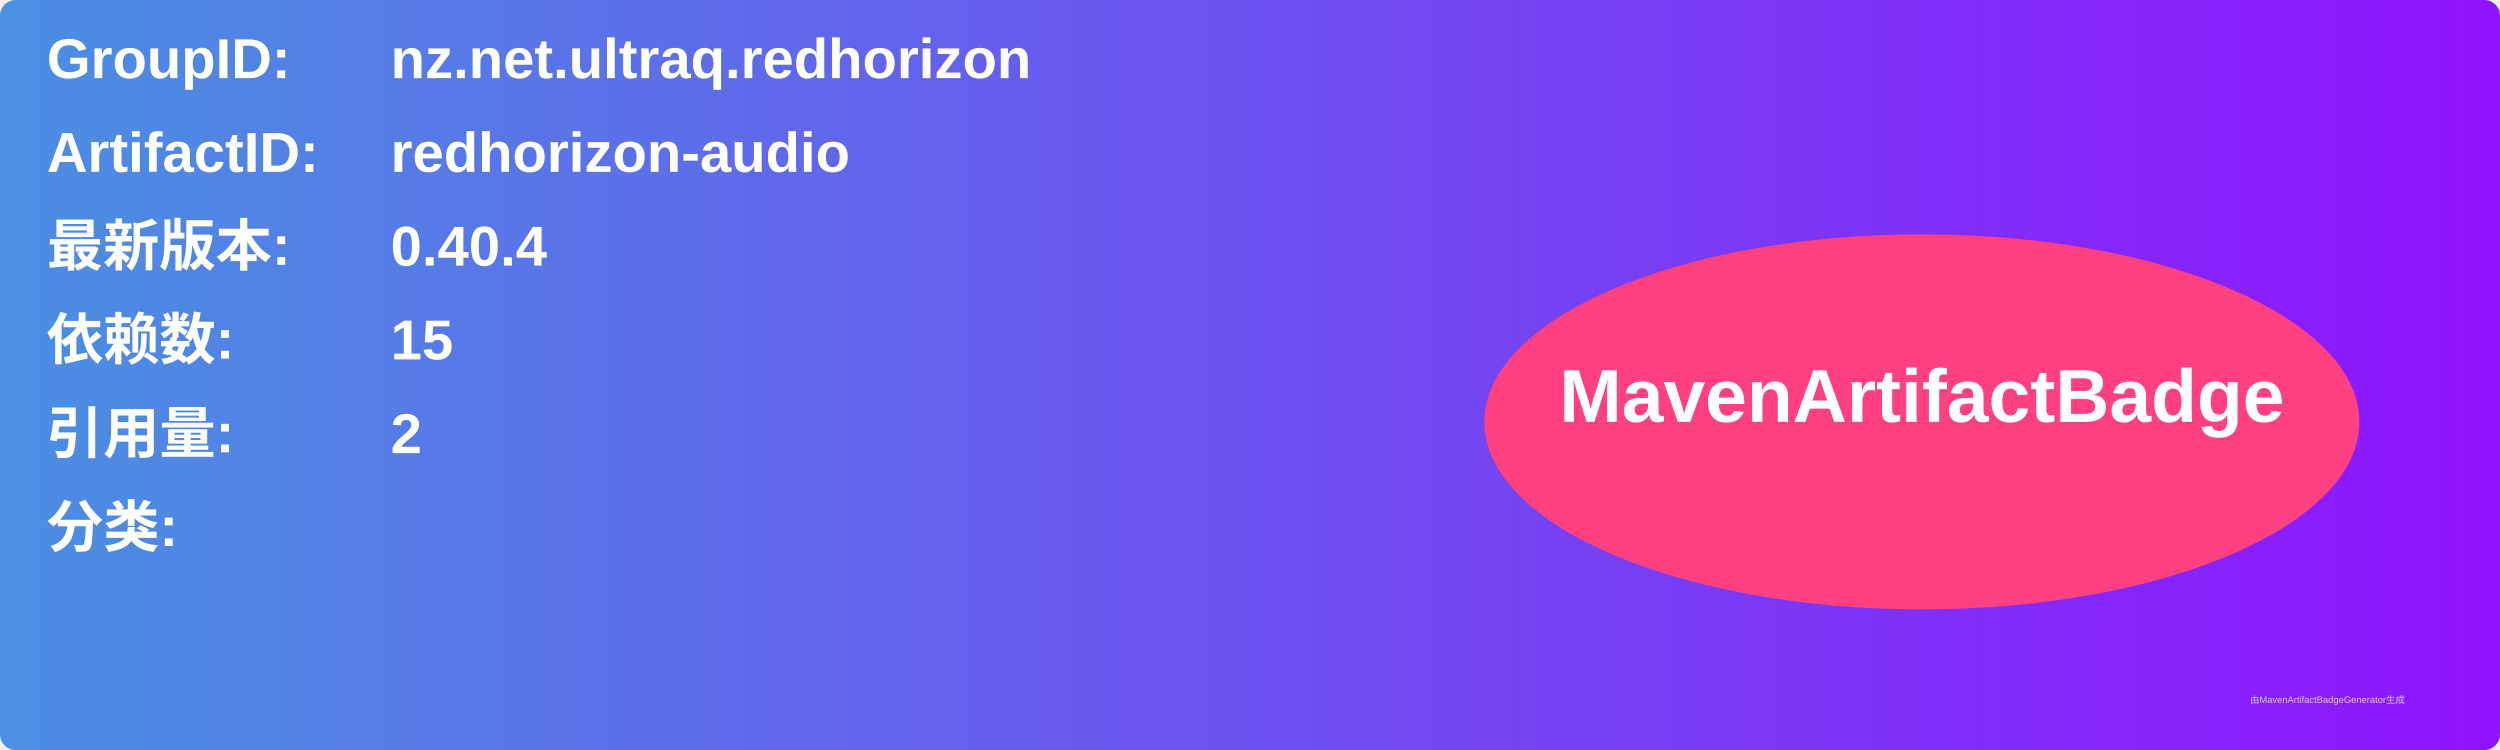
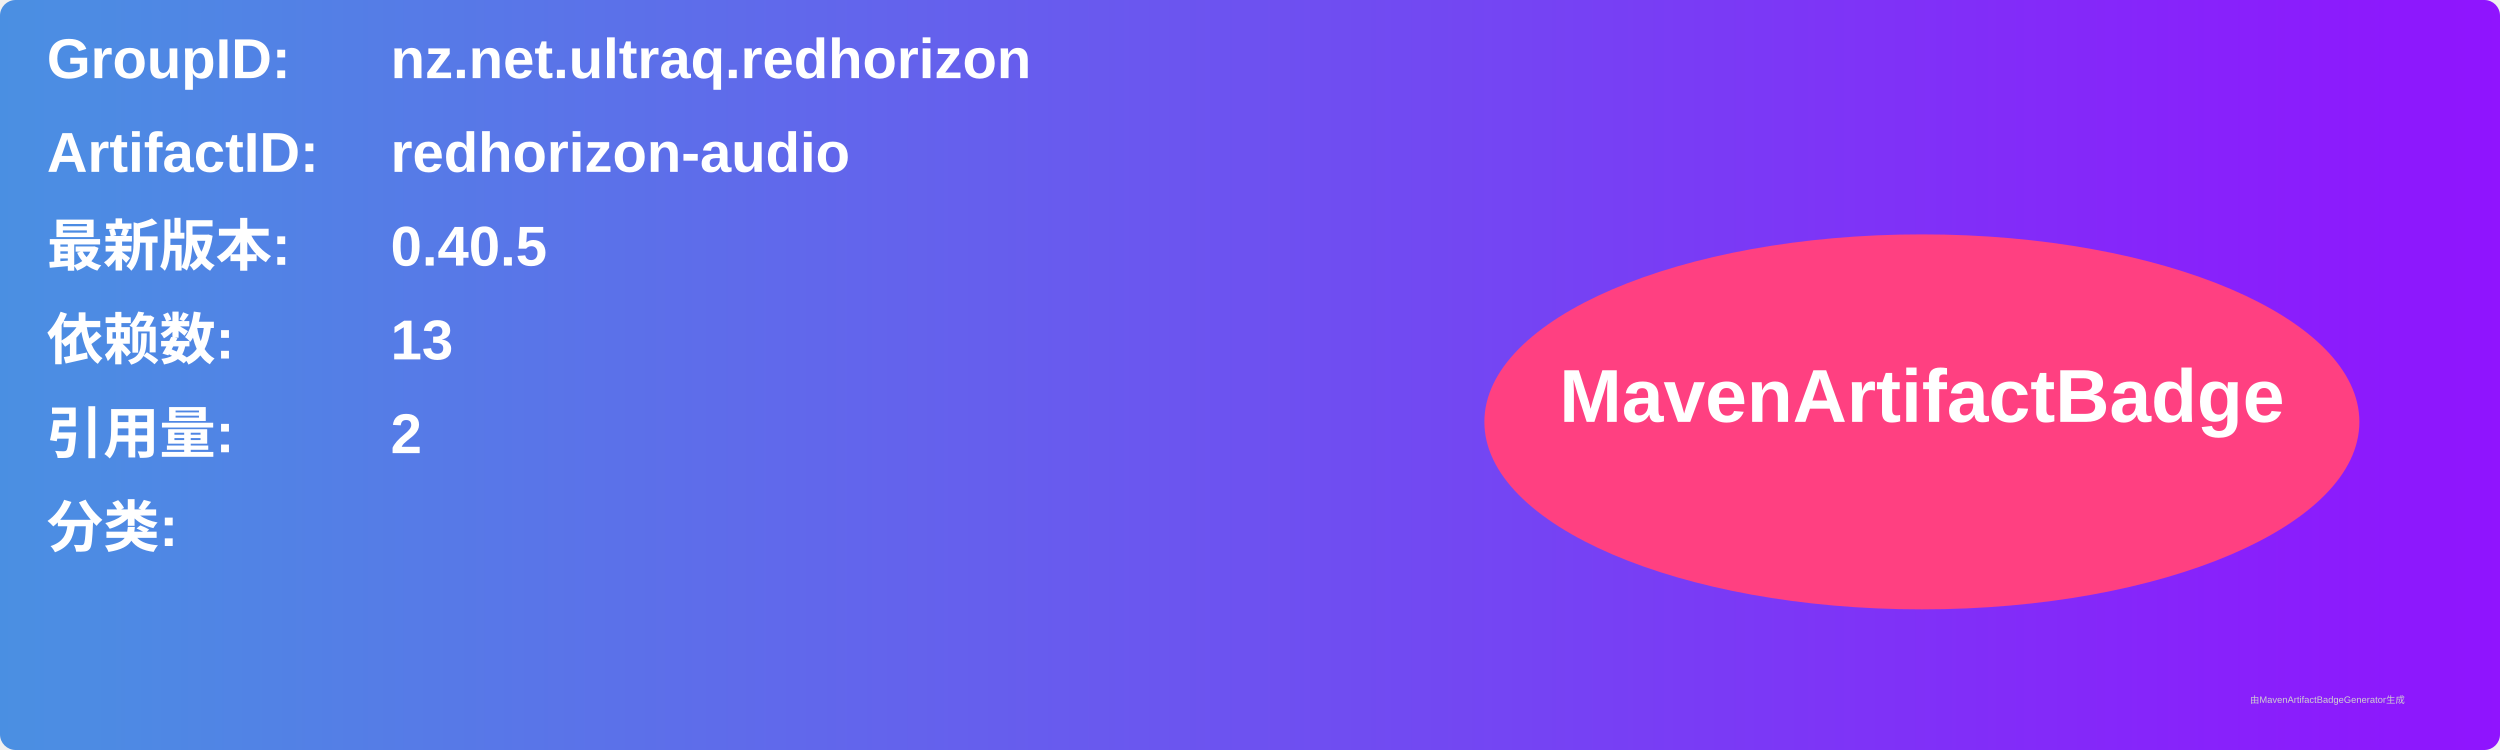
<svg xmlns="http://www.w3.org/2000/svg" width="800" height="240" viewBox="0 0 800 240">
  <linearGradient id="grad" x1="0%" y1="0%" x2="100%" y2="0%">
    <stop offset="0%" stop-color="#4a90e2" />
    <stop offset="100%" stop-color="#9013fe" />
  </linearGradient>
  <rect width="100%" height="100%" rx="5" ry="5" fill="url(#grad)" />
  <g transform="translate(15, 15)">
    <text x="0" y="10" font-family="Arial" font-size="18" fill="white" font-weight="bold" width="260">GroupID:</text>
    <text x="110" y="10" font-family="Arial" font-size="18" fill="white" font-weight="bold" width="460">nz.net.ultraq.redhorizon</text>
    <text x="0" y="40" font-family="Arial" font-size="18" fill="white" font-weight="bold" width="260">ArtifactID:</text>
    <text x="110" y="40" font-family="Arial" font-size="18" fill="white" font-weight="bold" width="460">redhorizon-audio</text>
    <text x="0" y="70" font-family="Arial" font-size="18" fill="white" font-weight="bold">最新版本:</text>
    <text x="110" y="70" font-family="Arial" font-size="18" fill="white" font-weight="bold">
-       <tspan font-weight="bold">0.40.4</tspan>
+       <tspan font-weight="bold">0.40.5</tspan>
    </text>
    <text x="0" y="100" font-family="Arial" font-size="18" fill="white" font-weight="bold">依赖数: </text>
    <text x="110" y="100" font-family="Arial" font-size="18" fill="white">
-       <tspan font-weight="bold">15</tspan>
+       <tspan font-weight="bold">13</tspan>
    </text>
    <text x="0" y="130" font-family="Arial" font-size="18" fill="white" font-weight="bold">引用量: </text>
    <text x="110" y="130" font-family="Arial" font-size="18" fill="white">
      <tspan font-weight="bold">2</tspan>
    </text>
    <text x="0" y="160" font-family="Arial" font-size="18" fill="white" font-weight="bold">分类:</text>
    <text x="10" y="190" font-family="Arial" font-size="10" fill="white">
      <tspan font-weight="bold" />
    </text>
    <ellipse cx="600" cy="120" rx="140" ry="60" fill="#ff4081" />
    <text x="600" y="120" text-anchor="middle" font-family="Arial" font-size="24" fill="white" font-weight="bold">MavenArtifactBadge</text>
  </g>
  <text x="720" y="225" font-family="Arial" font-size="3" fill="#d0d0d0">由MavenArtifactBadgeGenerator生成</text>
</svg>
